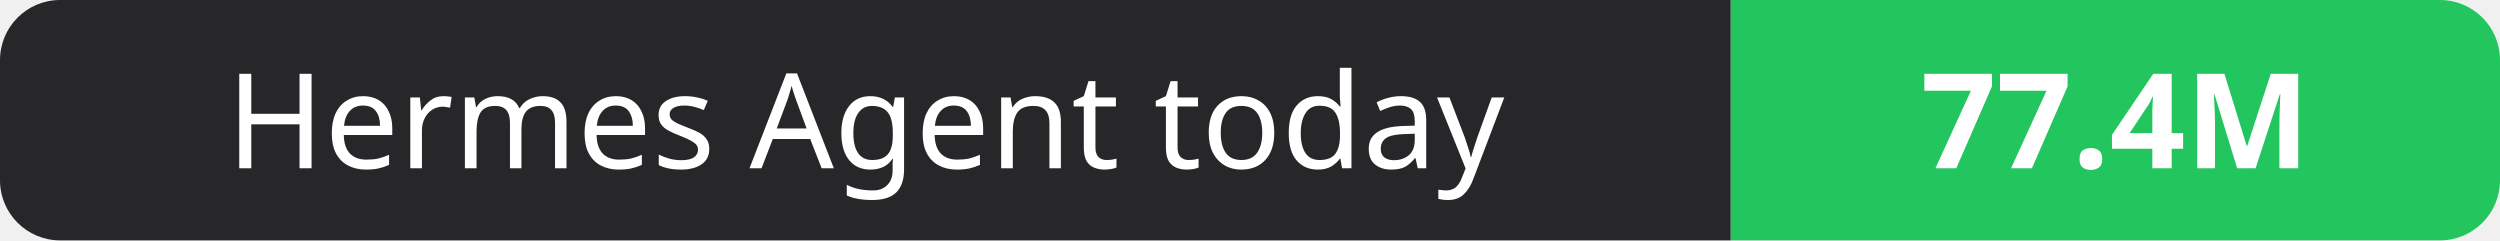
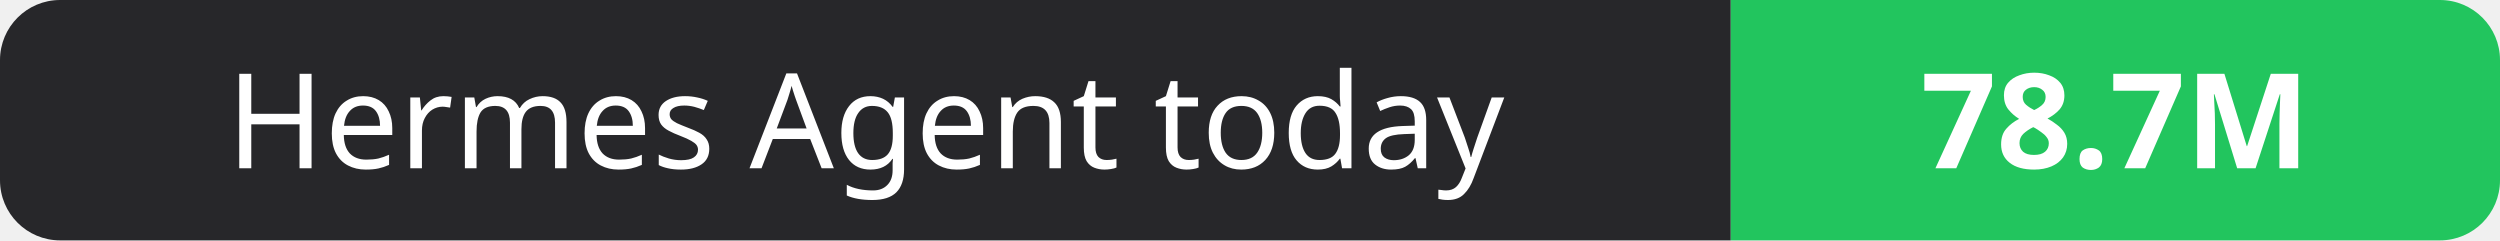
- <svg xmlns="http://www.w3.org/2000/svg" width="208" height="20" role="img" aria-label="Hermes Agent today: 77.4M">
+ <svg xmlns="http://www.w3.org/2000/svg" width="208" height="20" role="img" aria-label="Hermes Agent today: 78.7M">
  <clipPath id="r">
    <rect width="208" height="20" rx="5" fill="#fff" />
  </clipPath>
  <g clip-path="url(#r)">
    <rect width="144" height="20" fill="#27272a" />
    <rect x="144" width="64" height="20" fill="#22c55e" />
  </g>
  <g fill="#fff" text-anchor="middle" font-family="Verdana,Geneva,sans-serif" font-size="11">
    <text x="72.0" y="14">Hermes Agent today</text>
-     <text x="176.0" y="14" font-weight="700">77.4M</text>
+     <text x="176.0" y="14" font-weight="700">78.7M</text>
  </g>
</svg>
